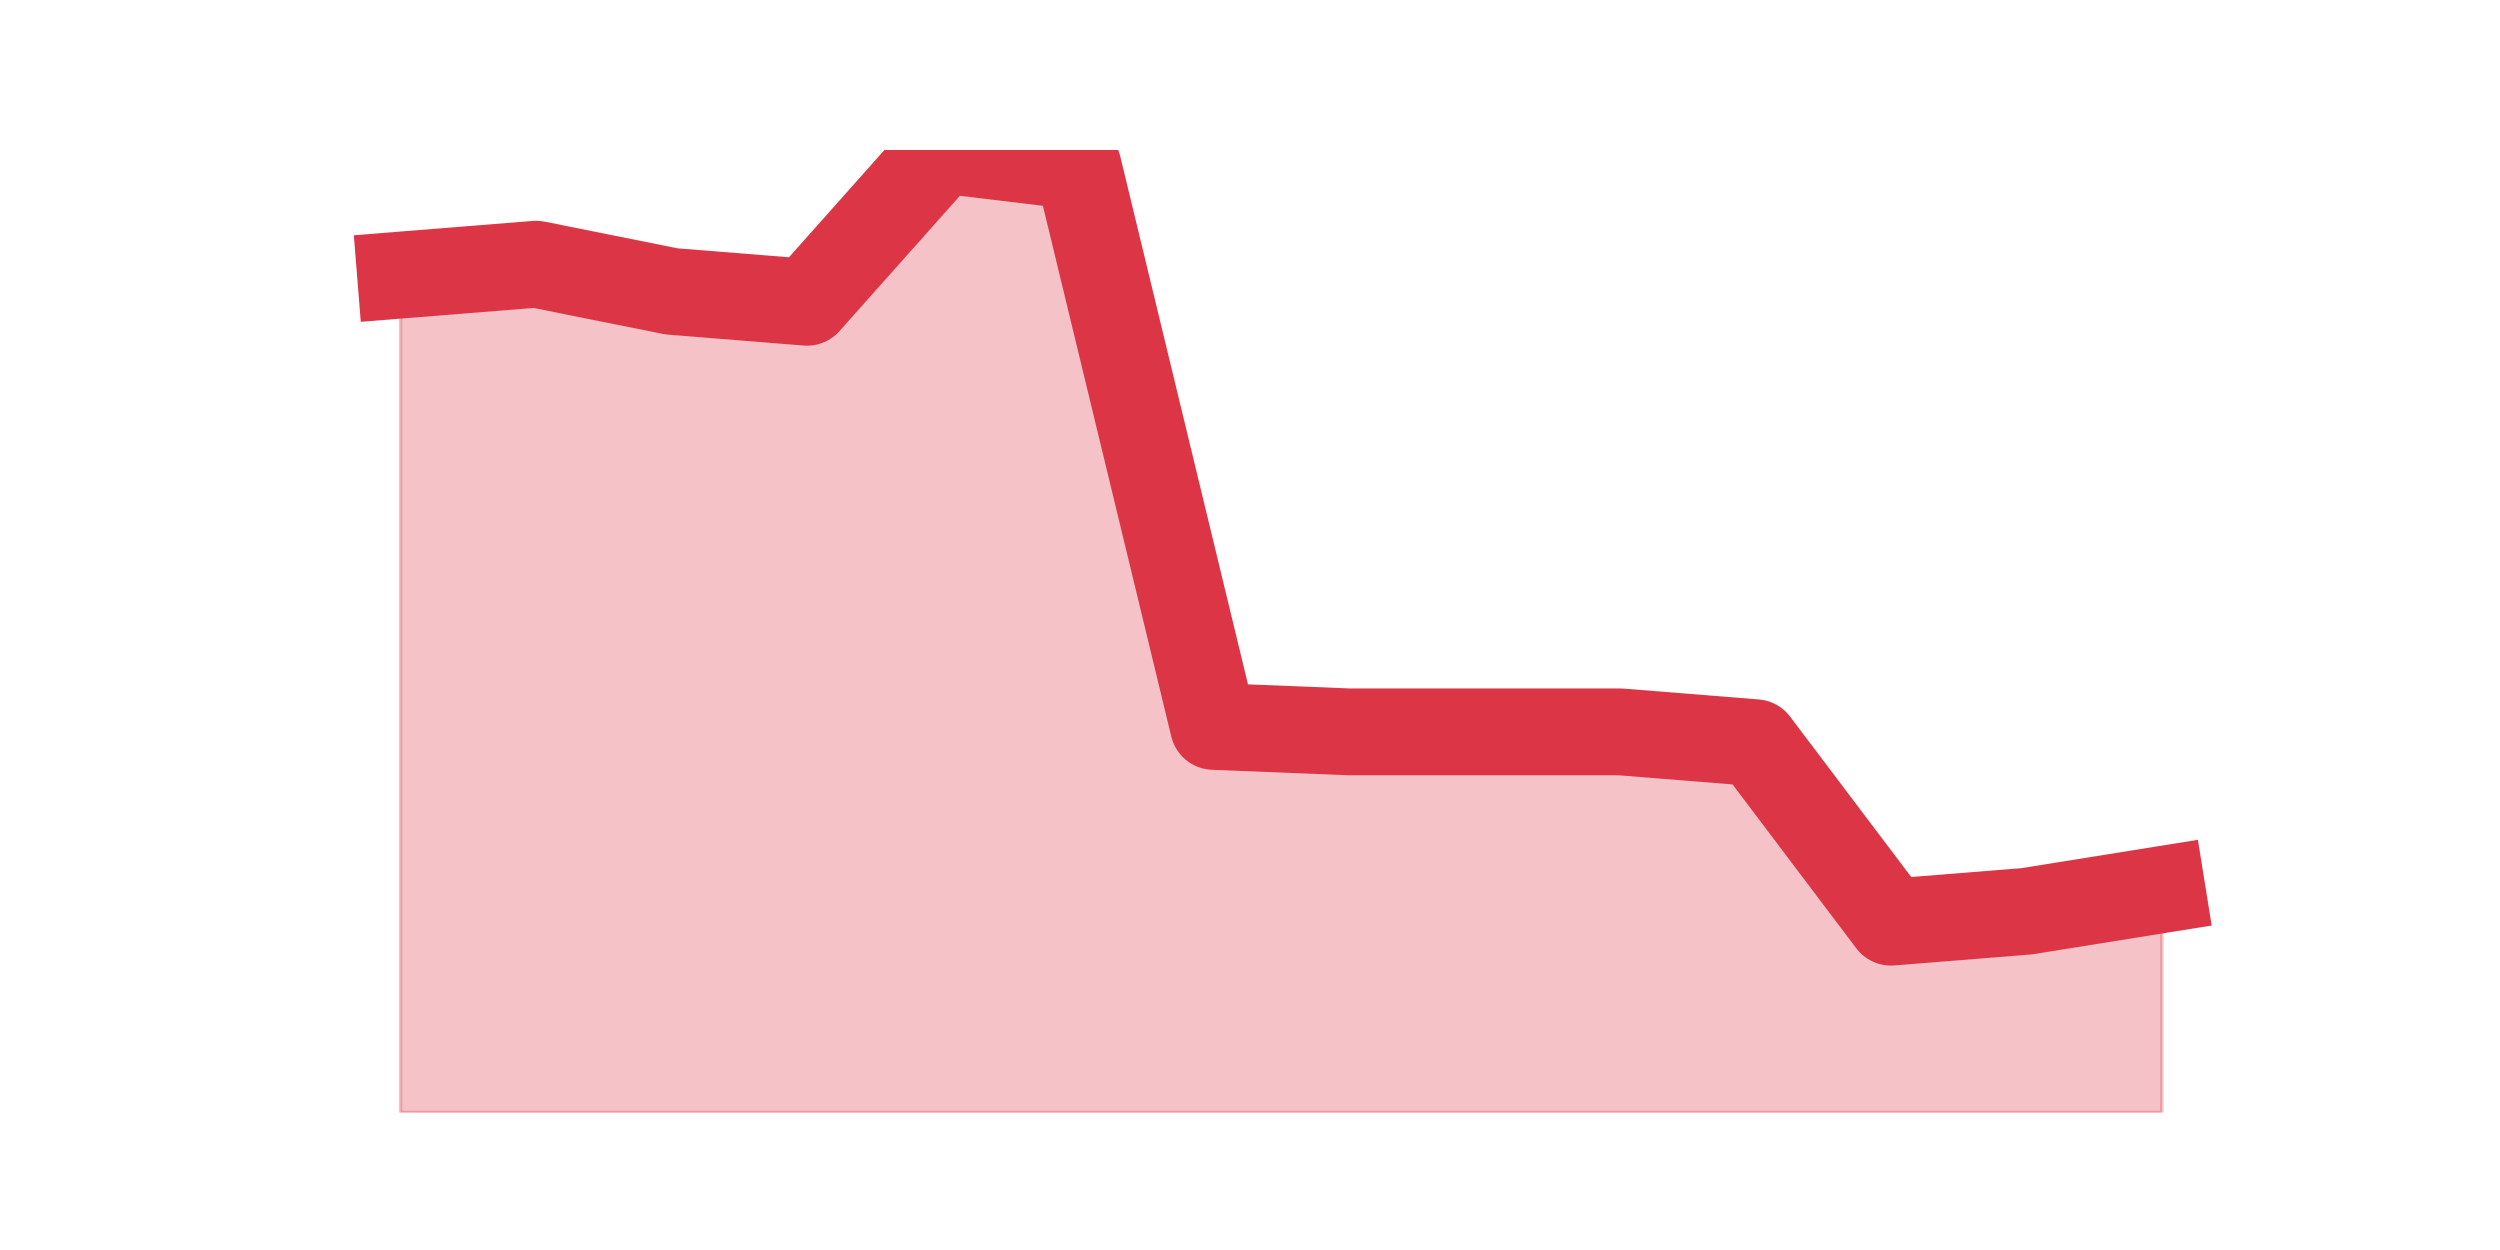
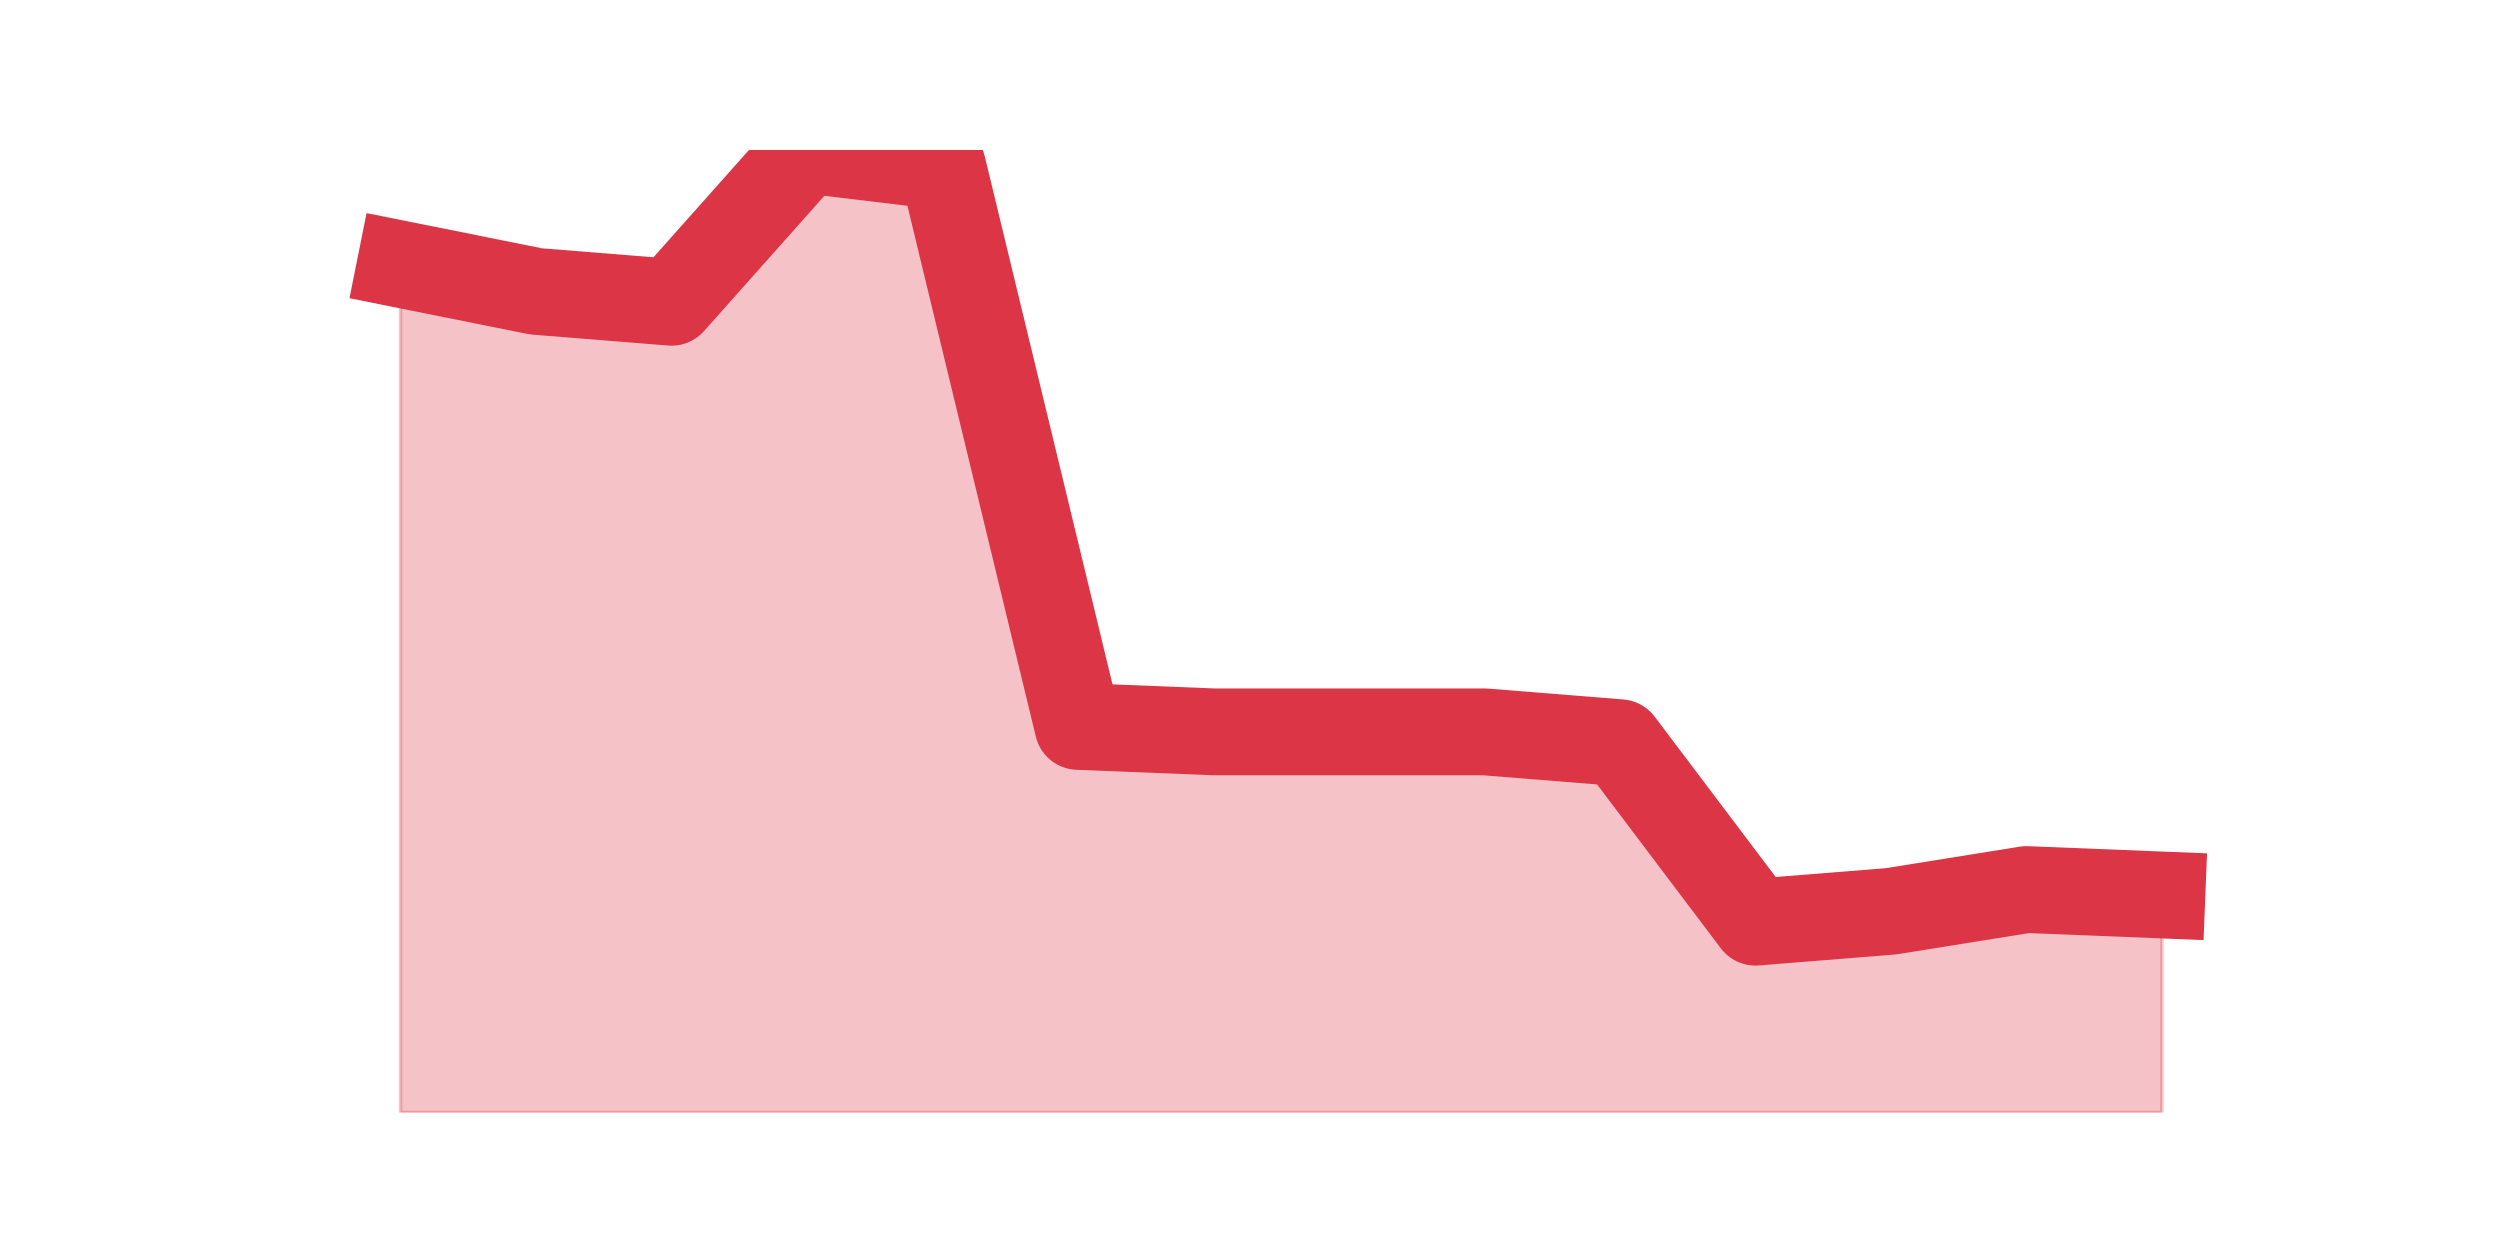
<svg xmlns="http://www.w3.org/2000/svg" xmlns:xlink="http://www.w3.org/1999/xlink" height="360pt" version="1.1" viewBox="0 0 720 360" width="720pt">
  <defs>
    <style type="text/css">*{stroke-linecap:butt;stroke-linejoin:round;}</style>
  </defs>
  <g id="figure_1">
    <g id="patch_1">
      <path d="M 0 360  L 720 360  L 720 0  L 0 0  z " style="fill:none;" />
    </g>
    <g id="axes_1">
      <g id="matplotlib.axis_1" />
      <g id="matplotlib.axis_2" />
      <g id="PolyCollection_1">
        <defs>
-           <path d="M 115.364 -280.78  L 115.364 -39.6  L 154.385 -39.6  L 193.406 -39.6  L 232.427 -39.6  L 271.448 -39.6  L 310.469 -39.6  L 349.49 -39.6  L 388.51 -39.6  L 427.531 -39.6  L 466.552 -39.6  L 505.573 -39.6  L 544.594 -39.6  L 583.615 -39.6  L 622.636 -39.6  L 622.636 -103.81  L 622.636 -103.81  L 583.615 -97.546  L 544.594 -94.414  L 505.573 -146.095  L 466.552 -149.227  L 427.531 -149.227  L 388.51 -149.227  L 349.49 -150.793  L 310.469 -312.102  L 271.448 -316.8  L 232.427 -272.949  L 193.406 -276.081  L 154.385 -283.912  L 115.364 -280.78  z " id="mbc030ce9db" style="stroke:#dc3545;stroke-opacity:0.3;" />
+           <path d="M 115.364 -283.912  L 115.364 -39.6  L 154.385 -39.6  L 193.406 -39.6  L 232.427 -39.6  L 271.448 -39.6  L 310.469 -39.6  L 349.49 -39.6  L 388.51 -39.6  L 427.531 -39.6  L 466.552 -39.6  L 505.573 -39.6  L 544.594 -39.6  L 583.615 -39.6  L 622.636 -39.6  L 622.636 -102.244  L 622.636 -102.244  L 583.615 -103.81  L 544.594 -97.546  L 505.573 -94.414  L 466.552 -146.095  L 427.531 -149.227  L 388.51 -149.227  L 349.49 -149.227  L 310.469 -150.793  L 271.448 -312.102  L 232.427 -316.8  L 193.406 -272.949  L 154.385 -276.081  L 115.364 -283.912  z " id="m5cca16bae9" style="stroke:#dc3545;stroke-opacity:0.3;" />
        </defs>
-         <g clip-path="url(#p1d41ca267e)">
-           <use style="fill:#dc3545;fill-opacity:0.3;stroke:#dc3545;stroke-opacity:0.3;" x="0" xlink:href="#mbc030ce9db" y="360" />
+         <g clip-path="url(#pb2abf47c14)">
+           <use style="fill:#dc3545;fill-opacity:0.3;stroke:#dc3545;stroke-opacity:0.3;" x="0" xlink:href="#m5cca16bae9" y="360" />
        </g>
      </g>
      <g id="line2d_1">
-         <path clip-path="url(#p1d41ca267e)" d="M 115.364 79.22  L 154.385 76.088  L 193.406 83.919  L 232.427 87.051  L 271.448 43.2  L 310.469 47.898  L 349.49 209.207  L 388.51 210.773  L 427.531 210.773  L 466.552 210.773  L 505.573 213.905  L 544.594 265.586  L 583.615 262.454  L 622.636 256.19  " style="fill:none;stroke:#dc3545;stroke-linecap:square;stroke-width:25;" />
+         <path clip-path="url(#pb2abf47c14)" d="M 115.364 76.088  L 154.385 83.919  L 193.406 87.051  L 232.427 43.2  L 271.448 47.898  L 310.469 209.207  L 349.49 210.773  L 388.51 210.773  L 427.531 210.773  L 466.552 213.905  L 505.573 265.586  L 544.594 262.454  L 583.615 256.19  L 622.636 257.756  " style="fill:none;stroke:#dc3545;stroke-linecap:square;stroke-width:25;" />
      </g>
    </g>
  </g>
  <defs>
-     <clipPath id="p1d41ca267e">
+     <clipPath id="pb2abf47c14">
      <rect height="277.2" width="558" x="90" y="43.2" />
    </clipPath>
  </defs>
</svg>
